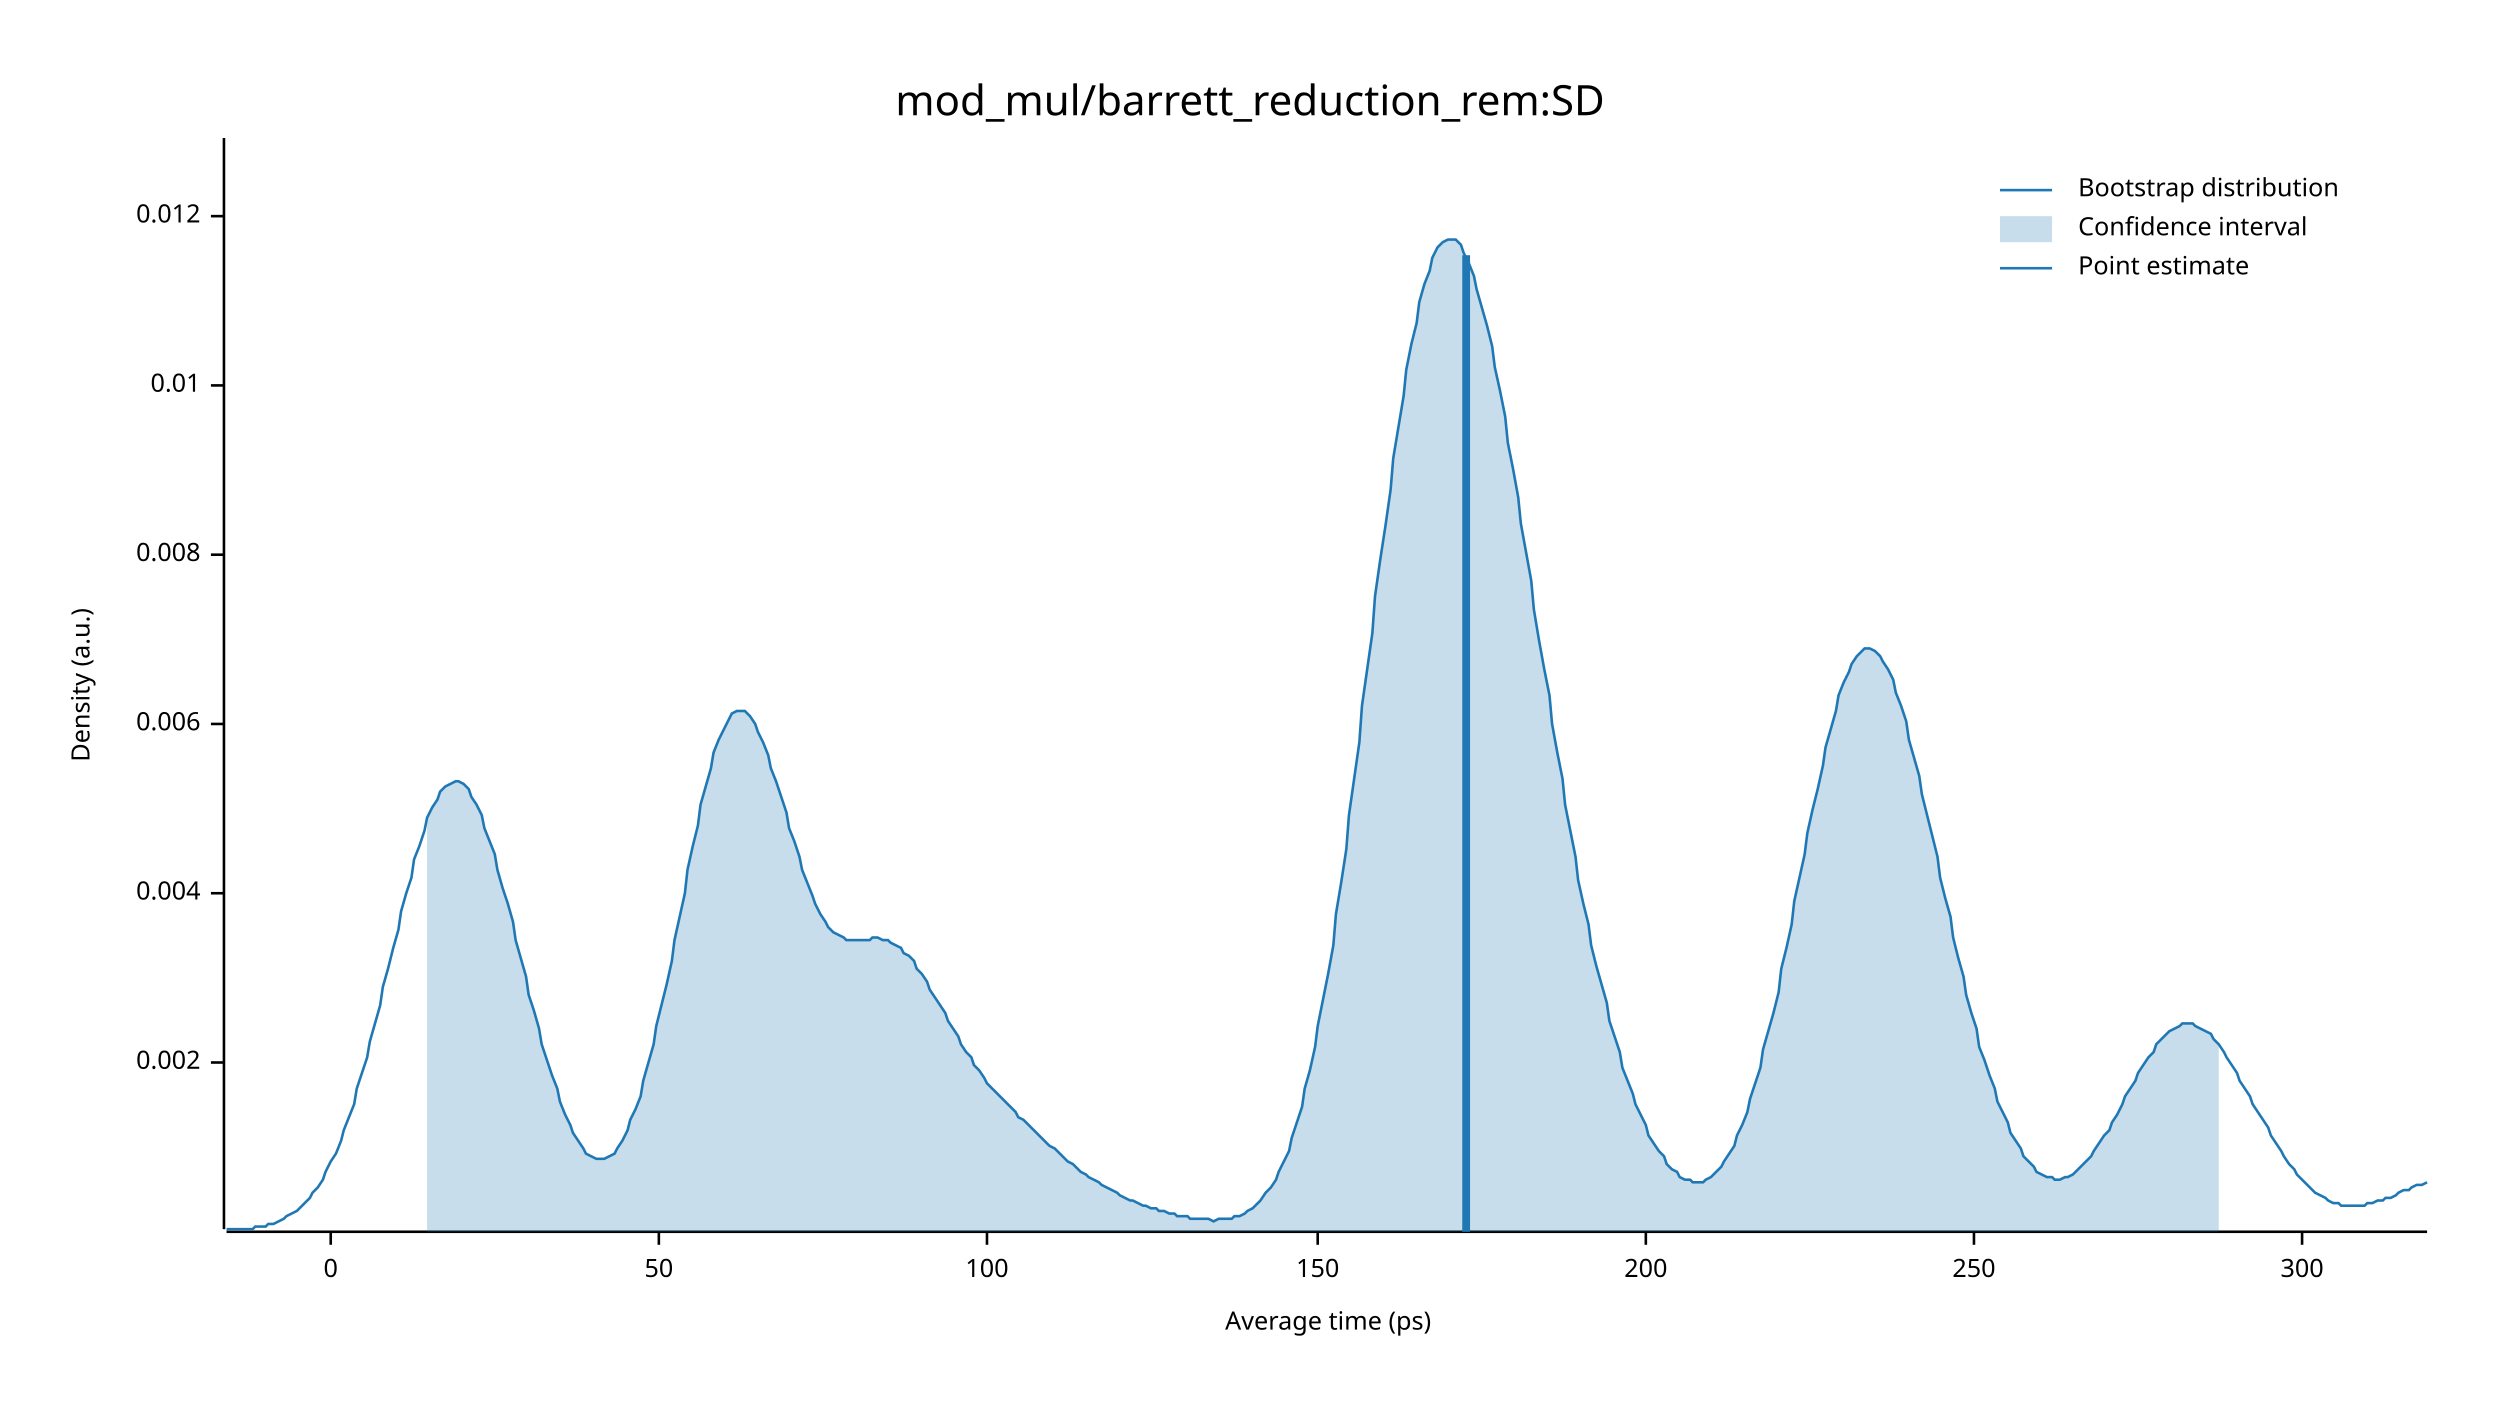
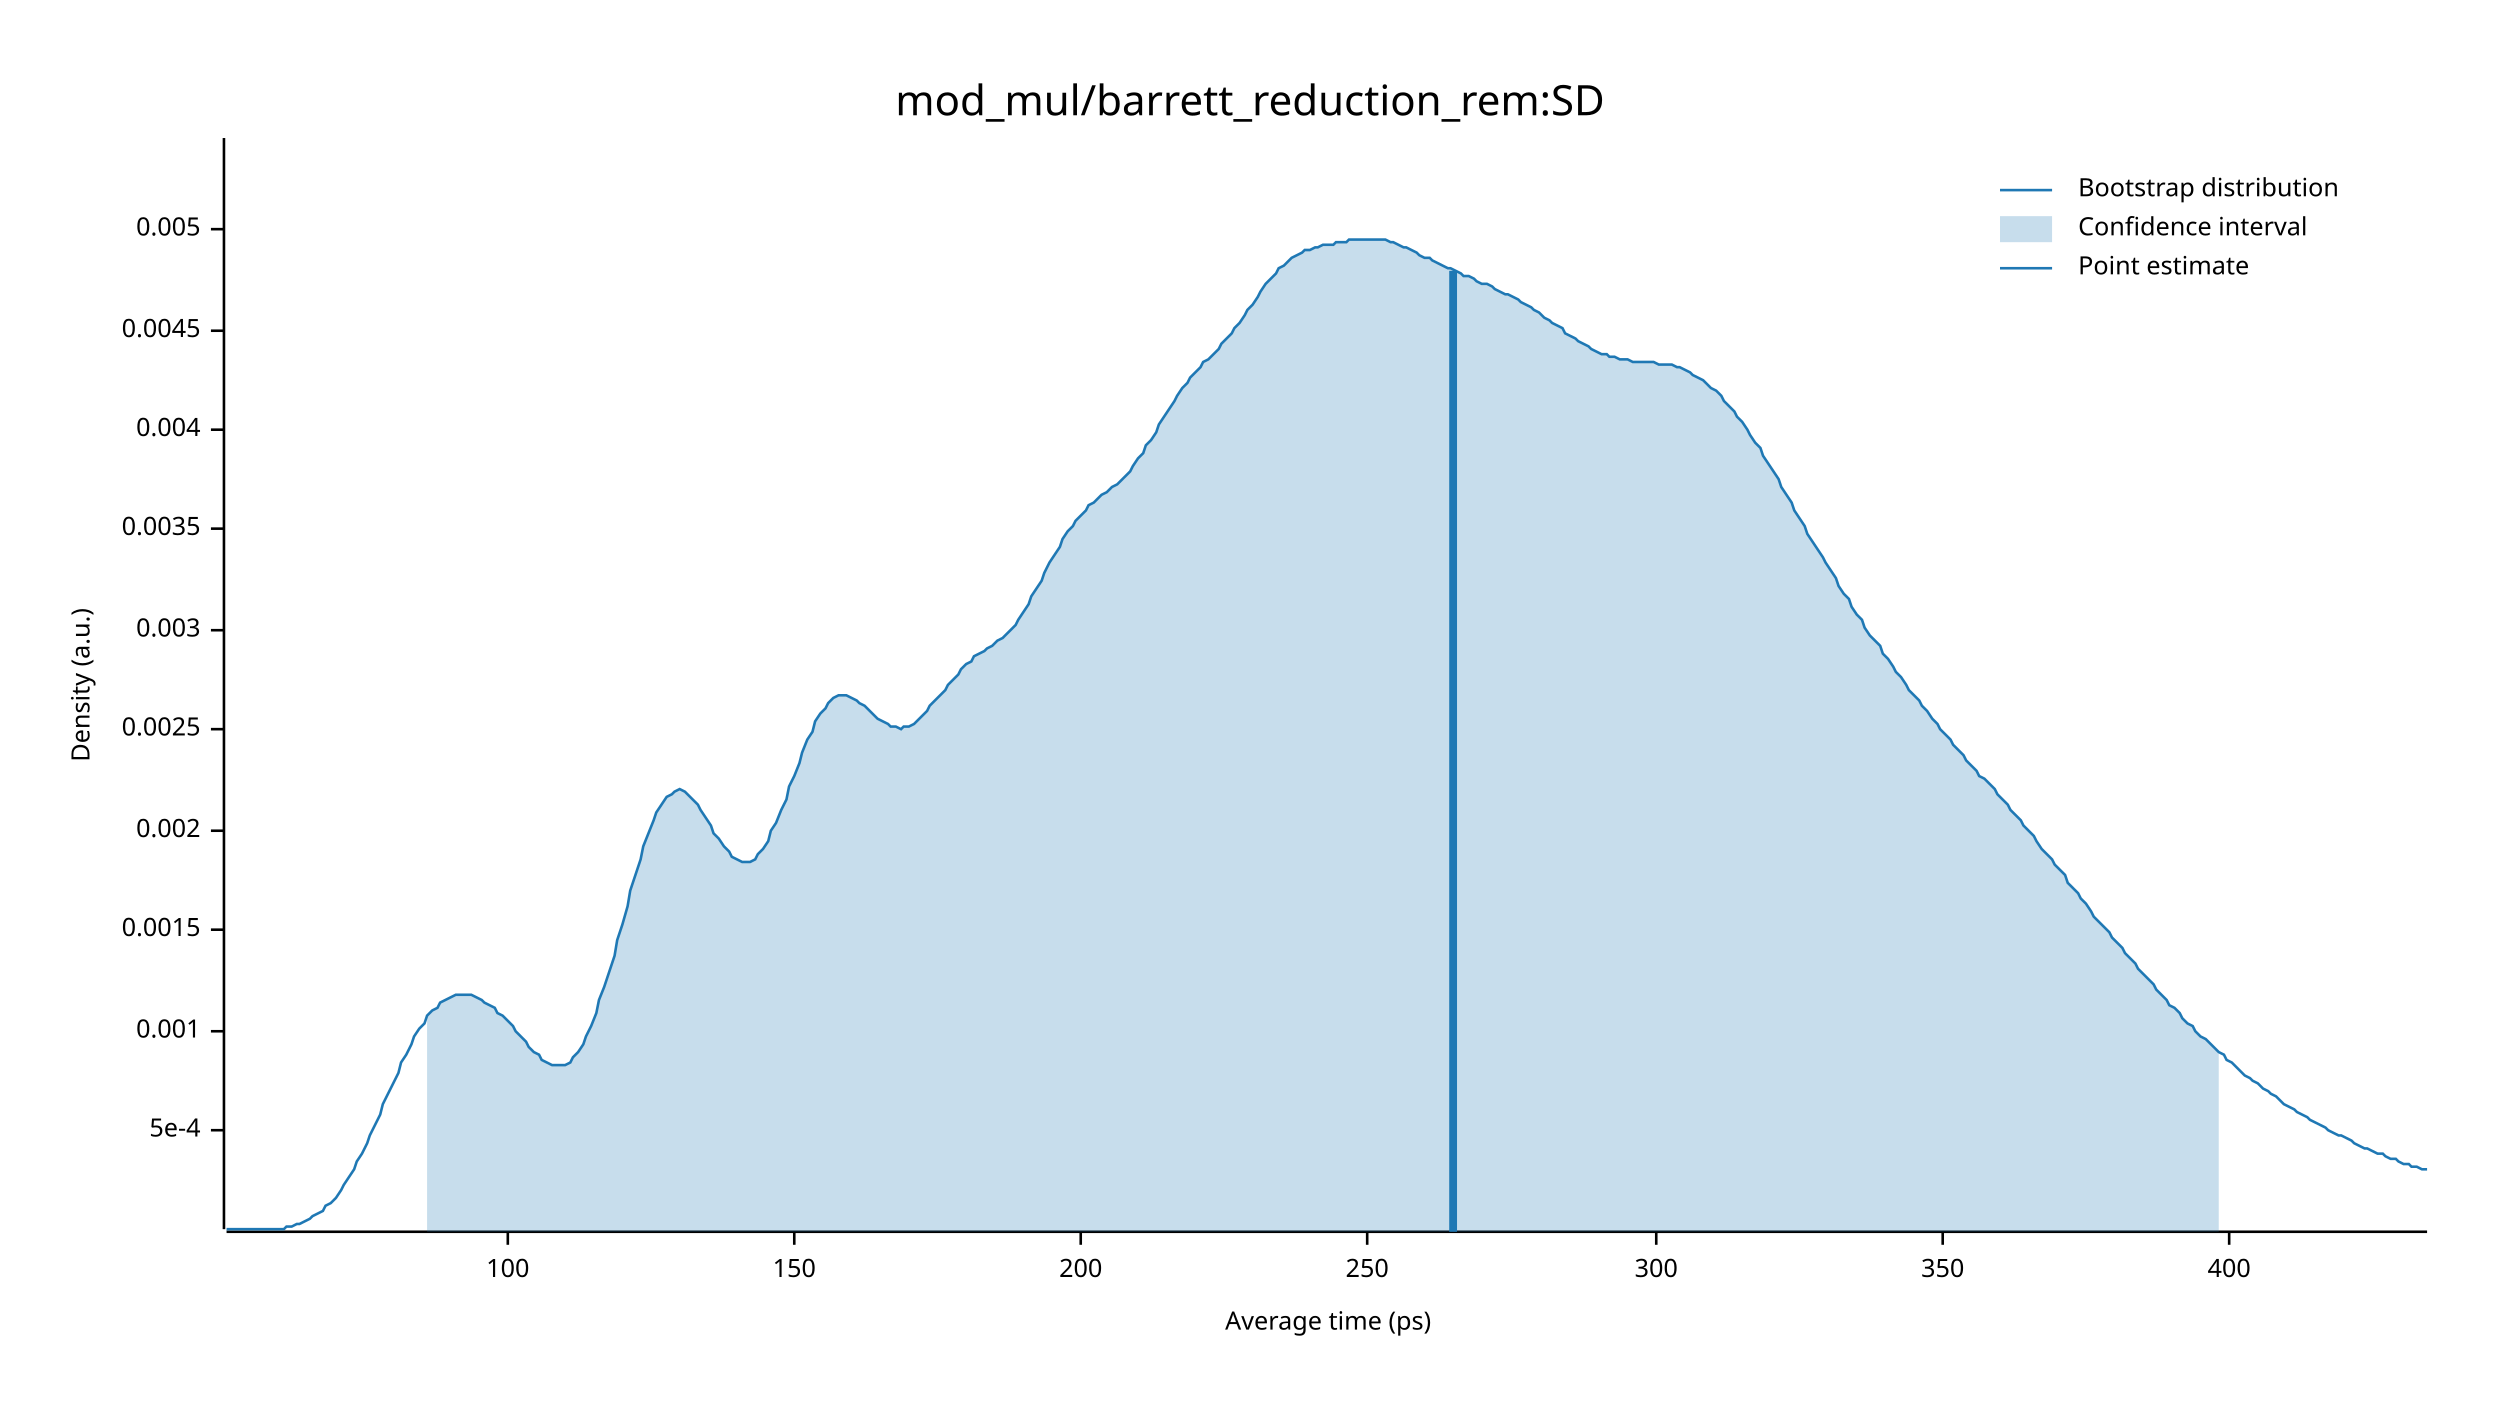
<svg xmlns="http://www.w3.org/2000/svg" width="960" height="540" viewBox="0 0 960 540">
  <text x="480" y="32" dy="0.76em" text-anchor="middle" font-family="sans-serif" font-size="16.129" opacity="1" fill="#000000">
mod_mul/barrett_reduction_rem:SD
</text>
  <text x="27" y="263" dy="0.76em" text-anchor="middle" font-family="sans-serif" font-size="9.677" opacity="1" fill="#000000" transform="rotate(270, 27, 263)">
Density (a.u.)
</text>
  <text x="510" y="513" dy="-0.5ex" text-anchor="middle" font-family="sans-serif" font-size="9.677" opacity="1" fill="#000000">
Average time (ps)
</text>
  <polyline fill="none" opacity="1" stroke="#000000" stroke-width="1" points="86,53 86,472 " />
-   <text x="77" y="408" dy="0.5ex" text-anchor="end" font-family="sans-serif" font-size="9.677" opacity="1" fill="#000000">
+   <text x="77" y="434" dy="0.5ex" text-anchor="end" font-family="sans-serif" font-size="9.677" opacity="1" fill="#000000">
+ 5e-4
+ </text>
+   <polyline fill="none" opacity="1" stroke="#000000" stroke-width="1" points="81,434 86,434 " />
+   <text x="77" y="396" dy="0.5ex" text-anchor="end" font-family="sans-serif" font-size="9.677" opacity="1" fill="#000000">
+ 0.001
+ </text>
+   <polyline fill="none" opacity="1" stroke="#000000" stroke-width="1" points="81,396 86,396 " />
+   <text x="77" y="357" dy="0.5ex" text-anchor="end" font-family="sans-serif" font-size="9.677" opacity="1" fill="#000000">
+ 0.0015
+ </text>
+   <polyline fill="none" opacity="1" stroke="#000000" stroke-width="1" points="81,357 86,357 " />
+   <text x="77" y="319" dy="0.5ex" text-anchor="end" font-family="sans-serif" font-size="9.677" opacity="1" fill="#000000">
0.002
</text>
-   <polyline fill="none" opacity="1" stroke="#000000" stroke-width="1" points="81,408 86,408 " />
-   <text x="77" y="343" dy="0.5ex" text-anchor="end" font-family="sans-serif" font-size="9.677" opacity="1" fill="#000000">
+   <polyline fill="none" opacity="1" stroke="#000000" stroke-width="1" points="81,319 86,319 " />
+   <text x="77" y="280" dy="0.5ex" text-anchor="end" font-family="sans-serif" font-size="9.677" opacity="1" fill="#000000">
+ 0.0025
+ </text>
+   <polyline fill="none" opacity="1" stroke="#000000" stroke-width="1" points="81,280 86,280 " />
+   <text x="77" y="242" dy="0.5ex" text-anchor="end" font-family="sans-serif" font-size="9.677" opacity="1" fill="#000000">
+ 0.003
+ </text>
+   <polyline fill="none" opacity="1" stroke="#000000" stroke-width="1" points="81,242 86,242 " />
+   <text x="77" y="203" dy="0.5ex" text-anchor="end" font-family="sans-serif" font-size="9.677" opacity="1" fill="#000000">
+ 0.0035
+ </text>
+   <polyline fill="none" opacity="1" stroke="#000000" stroke-width="1" points="81,203 86,203 " />
+   <text x="77" y="165" dy="0.5ex" text-anchor="end" font-family="sans-serif" font-size="9.677" opacity="1" fill="#000000">
0.004
</text>
-   <polyline fill="none" opacity="1" stroke="#000000" stroke-width="1" points="81,343 86,343 " />
-   <text x="77" y="278" dy="0.5ex" text-anchor="end" font-family="sans-serif" font-size="9.677" opacity="1" fill="#000000">
- 0.006
+   <polyline fill="none" opacity="1" stroke="#000000" stroke-width="1" points="81,165 86,165 " />
+   <text x="77" y="127" dy="0.5ex" text-anchor="end" font-family="sans-serif" font-size="9.677" opacity="1" fill="#000000">
+ 0.0045
</text>
-   <polyline fill="none" opacity="1" stroke="#000000" stroke-width="1" points="81,278 86,278 " />
-   <text x="77" y="213" dy="0.5ex" text-anchor="end" font-family="sans-serif" font-size="9.677" opacity="1" fill="#000000">
- 0.008
+   <polyline fill="none" opacity="1" stroke="#000000" stroke-width="1" points="81,127 86,127 " />
+   <text x="77" y="88" dy="0.5ex" text-anchor="end" font-family="sans-serif" font-size="9.677" opacity="1" fill="#000000">
+ 0.005
</text>
-   <polyline fill="none" opacity="1" stroke="#000000" stroke-width="1" points="81,213 86,213 " />
-   <text x="77" y="148" dy="0.5ex" text-anchor="end" font-family="sans-serif" font-size="9.677" opacity="1" fill="#000000">
- 0.01
- </text>
-   <polyline fill="none" opacity="1" stroke="#000000" stroke-width="1" points="81,148 86,148 " />
-   <text x="77" y="83" dy="0.5ex" text-anchor="end" font-family="sans-serif" font-size="9.677" opacity="1" fill="#000000">
- 0.012
- </text>
-   <polyline fill="none" opacity="1" stroke="#000000" stroke-width="1" points="81,83 86,83 " />
+   <polyline fill="none" opacity="1" stroke="#000000" stroke-width="1" points="81,88 86,88 " />
  <polyline fill="none" opacity="1" stroke="#000000" stroke-width="1" points="87,473 932,473 " />
-   <text x="127" y="483" dy="0.76em" text-anchor="middle" font-family="sans-serif" font-size="9.677" opacity="1" fill="#000000">
- 0
- </text>
-   <polyline fill="none" opacity="1" stroke="#000000" stroke-width="1" points="127,473 127,478 " />
-   <text x="253" y="483" dy="0.76em" text-anchor="middle" font-family="sans-serif" font-size="9.677" opacity="1" fill="#000000">
- 50
- </text>
-   <polyline fill="none" opacity="1" stroke="#000000" stroke-width="1" points="253,473 253,478 " />
-   <text x="379" y="483" dy="0.76em" text-anchor="middle" font-family="sans-serif" font-size="9.677" opacity="1" fill="#000000">
+   <text x="195" y="483" dy="0.76em" text-anchor="middle" font-family="sans-serif" font-size="9.677" opacity="1" fill="#000000">
100
</text>
-   <polyline fill="none" opacity="1" stroke="#000000" stroke-width="1" points="379,473 379,478 " />
-   <text x="506" y="483" dy="0.76em" text-anchor="middle" font-family="sans-serif" font-size="9.677" opacity="1" fill="#000000">
+   <polyline fill="none" opacity="1" stroke="#000000" stroke-width="1" points="195,473 195,478 " />
+   <text x="305" y="483" dy="0.76em" text-anchor="middle" font-family="sans-serif" font-size="9.677" opacity="1" fill="#000000">
150
</text>
-   <polyline fill="none" opacity="1" stroke="#000000" stroke-width="1" points="506,473 506,478 " />
-   <text x="632" y="483" dy="0.76em" text-anchor="middle" font-family="sans-serif" font-size="9.677" opacity="1" fill="#000000">
+   <polyline fill="none" opacity="1" stroke="#000000" stroke-width="1" points="305,473 305,478 " />
+   <text x="415" y="483" dy="0.76em" text-anchor="middle" font-family="sans-serif" font-size="9.677" opacity="1" fill="#000000">
200
</text>
-   <polyline fill="none" opacity="1" stroke="#000000" stroke-width="1" points="632,473 632,478 " />
-   <text x="758" y="483" dy="0.76em" text-anchor="middle" font-family="sans-serif" font-size="9.677" opacity="1" fill="#000000">
+   <polyline fill="none" opacity="1" stroke="#000000" stroke-width="1" points="415,473 415,478 " />
+   <text x="525" y="483" dy="0.76em" text-anchor="middle" font-family="sans-serif" font-size="9.677" opacity="1" fill="#000000">
250
</text>
-   <polyline fill="none" opacity="1" stroke="#000000" stroke-width="1" points="758,473 758,478 " />
-   <text x="884" y="483" dy="0.76em" text-anchor="middle" font-family="sans-serif" font-size="9.677" opacity="1" fill="#000000">
+   <polyline fill="none" opacity="1" stroke="#000000" stroke-width="1" points="525,473 525,478 " />
+   <text x="636" y="483" dy="0.76em" text-anchor="middle" font-family="sans-serif" font-size="9.677" opacity="1" fill="#000000">
300
</text>
-   <polyline fill="none" opacity="1" stroke="#000000" stroke-width="1" points="884,473 884,478 " />
-   <polyline fill="none" opacity="1" stroke="#1F78B4" stroke-width="1" points="87,472 88,472 90,472 92,472 93,472 95,472 97,472 98,471 100,471 102,471 103,470 105,470 107,469 109,468 110,467 112,466 114,465 115,464 117,462 119,460 120,458 122,456 124,453 125,450 127,446 129,443 131,438 132,434 134,429 136,424 137,418 139,412 141,406 142,400 144,393 146,386 147,379 149,372 151,364 153,357 154,350 156,343 158,337 159,330 161,325 163,319 164,314 166,310 168,307 169,304 171,302 173,301 175,300 176,300 178,301 180,303 181,306 183,309 185,313 186,318 188,323 190,328 191,334 193,341 195,347 197,354 198,361 200,368 202,375 203,382 205,388 207,395 208,401 210,407 212,413 214,418 215,423 217,428 219,432 220,435 222,438 224,441 225,443 227,444 229,445 230,445 232,445 234,444 236,443 237,441 239,438 241,434 242,430 244,426 246,421 247,415 249,408 251,401 252,394 254,386 256,378 258,369 259,361 261,352 263,343 264,334 266,325 268,317 269,309 271,302 273,295 274,289 276,284 278,280 280,276 281,274 283,273 285,273 286,273 288,275 290,278 291,281 293,285 295,290 296,295 298,300 300,306 302,312 303,318 305,323 307,329 308,334 310,339 312,344 313,347 315,351 317,354 318,356 320,358 322,359 324,360 325,361 327,361 329,361 330,361 332,361 334,361 335,360 337,360 339,361 341,361 342,362 344,363 346,364 347,366 349,367 351,369 352,372 354,374 356,377 357,380 359,383 361,386 363,389 364,392 366,395 368,398 369,401 371,404 373,406 374,409 376,411 378,414 379,416 381,418 383,420 385,422 386,423 388,425 390,427 391,429 393,430 395,432 396,433 398,435 400,437 401,438 403,440 405,441 407,443 408,444 410,446 412,447 413,448 415,450 417,451 418,452 420,453 422,454 423,455 425,456 427,457 429,458 430,459 432,460 434,461 435,461 437,462 439,463 440,463 442,464 444,464 445,465 447,465 449,466 451,466 452,467 454,467 456,467 457,468 459,468 461,468 462,468 464,468 466,469 468,468 469,468 471,468 473,468 474,467 476,467 478,466 479,465 481,464 483,462 484,461 486,458 488,456 490,453 491,450 493,446 495,442 496,437 498,431 500,425 501,418 503,411 505,402 506,394 508,384 510,374 512,363 513,351 515,339 517,326 518,313 520,299 522,285 523,271 525,257 527,243 528,229 530,215 532,202 534,188 535,176 537,164 539,152 540,142 542,132 544,124 545,116 547,109 549,104 550,99 552,95 554,93 556,92 557,92 559,92 561,94 562,97 564,101 566,106 567,111 569,118 571,125 573,133 574,141 576,150 578,160 579,170 581,180 583,191 584,201 586,212 588,223 589,234 591,246 593,257 595,267 596,278 598,289 600,299 601,309 603,319 605,329 606,338 608,347 610,355 611,363 613,371 615,378 617,385 618,392 620,398 622,404 623,410 625,415 627,420 628,424 630,428 632,432 633,436 635,439 637,442 639,444 640,447 642,449 644,450 645,452 647,453 649,453 650,454 652,454 654,454 655,453 657,452 659,450 661,448 662,446 664,443 666,440 667,436 669,432 671,427 672,422 674,416 676,410 677,403 679,396 681,389 683,381 684,372 686,364 688,355 689,346 691,337 693,328 694,320 696,311 698,303 700,294 701,287 703,280 705,273 706,267 708,262 710,258 711,255 713,252 715,250 716,249 718,249 720,250 722,252 723,254 725,257 727,261 728,266 730,271 732,277 733,284 735,291 737,298 738,305 740,313 742,321 744,329 745,337 747,345 749,352 750,360 752,368 754,375 755,382 757,389 759,395 760,402 762,407 764,413 766,418 767,423 769,427 771,431 772,435 774,438 776,441 777,444 779,446 781,448 782,450 784,451 786,452 788,452 789,453 791,453 793,452 794,452 796,451 798,449 799,448 801,446 803,444 804,442 806,439 808,436 810,434 811,431 813,428 815,424 816,421 818,418 820,415 821,412 823,409 825,406 827,404 828,401 830,399 832,397 833,396 835,395 837,394 838,393 840,393 842,393 843,394 845,395 847,396 849,397 850,399 852,401 854,404 855,406 857,409 859,412 860,415 862,418 864,421 865,424 867,427 869,430 871,433 872,436 874,439 876,442 877,444 879,447 881,449 882,451 884,453 886,455 887,456 889,458 891,459 893,460 894,461 896,462 898,462 899,463 901,463 903,463 904,463 906,463 908,463 909,462 911,462 913,461 915,461 916,460 918,460 920,459 921,458 923,457 925,457 926,456 928,455 930,455 932,454 " />
-   <polygon opacity="0.25" fill="#1F78B4" points="164,314 166,310 168,307 169,304 171,302 173,301 175,300 176,300 178,301 180,303 181,306 183,309 185,313 186,318 188,323 190,328 191,334 193,341 195,347 197,354 198,361 200,368 202,375 203,382 205,388 207,395 208,401 210,407 212,413 214,418 215,423 217,428 219,432 220,435 222,438 224,441 225,443 227,444 229,445 230,445 232,445 234,444 236,443 237,441 239,438 241,434 242,430 244,426 246,421 247,415 249,408 251,401 252,394 254,386 256,378 258,369 259,361 261,352 263,343 264,334 266,325 268,317 269,309 271,302 273,295 274,289 276,284 278,280 280,276 281,274 283,273 285,273 286,273 288,275 290,278 291,281 293,285 295,290 296,295 298,300 300,306 302,312 303,318 305,323 307,329 308,334 310,339 312,344 313,347 315,351 317,354 318,356 320,358 322,359 324,360 325,361 327,361 329,361 330,361 332,361 334,361 335,360 337,360 339,361 341,361 342,362 344,363 346,364 347,366 349,367 351,369 352,372 354,374 356,377 357,380 359,383 361,386 363,389 364,392 366,395 368,398 369,401 371,404 373,406 374,409 376,411 378,414 379,416 381,418 383,420 385,422 386,423 388,425 390,427 391,429 393,430 395,432 396,433 398,435 400,437 401,438 403,440 405,441 407,443 408,444 410,446 412,447 413,448 415,450 417,451 418,452 420,453 422,454 423,455 425,456 427,457 429,458 430,459 432,460 434,461 435,461 437,462 439,463 440,463 442,464 444,464 445,465 447,465 449,466 451,466 452,467 454,467 456,467 457,468 459,468 461,468 462,468 464,468 466,469 468,468 469,468 471,468 473,468 474,467 476,467 478,466 479,465 481,464 483,462 484,461 486,458 488,456 490,453 491,450 493,446 495,442 496,437 498,431 500,425 501,418 503,411 505,402 506,394 508,384 510,374 512,363 513,351 515,339 517,326 518,313 520,299 522,285 523,271 525,257 527,243 528,229 530,215 532,202 534,188 535,176 537,164 539,152 540,142 542,132 544,124 545,116 547,109 549,104 550,99 552,95 554,93 556,92 557,92 559,92 561,94 562,97 564,101 566,106 567,111 569,118 571,125 573,133 574,141 576,150 578,160 579,170 581,180 583,191 584,201 586,212 588,223 589,234 591,246 593,257 595,267 596,278 598,289 600,299 601,309 603,319 605,329 606,338 608,347 610,355 611,363 613,371 615,378 617,385 618,392 620,398 622,404 623,410 625,415 627,420 628,424 630,428 632,432 633,436 635,439 637,442 639,444 640,447 642,449 644,450 645,452 647,453 649,453 650,454 652,454 654,454 655,453 657,452 659,450 661,448 662,446 664,443 666,440 667,436 669,432 671,427 672,422 674,416 676,410 677,403 679,396 681,389 683,381 684,372 686,364 688,355 689,346 691,337 693,328 694,320 696,311 698,303 700,294 701,287 703,280 705,273 706,267 708,262 710,258 711,255 713,252 715,250 716,249 718,249 720,250 722,252 723,254 725,257 727,261 728,266 730,271 732,277 733,284 735,291 737,298 738,305 740,313 742,321 744,329 745,337 747,345 749,352 750,360 752,368 754,375 755,382 757,389 759,395 760,402 762,407 764,413 766,418 767,423 769,427 771,431 772,435 774,438 776,441 777,444 779,446 781,448 782,450 784,451 786,452 788,452 789,453 791,453 793,452 794,452 796,451 798,449 799,448 801,446 803,444 804,442 806,439 808,436 810,434 811,431 813,428 815,424 816,421 818,418 820,415 821,412 823,409 825,406 827,404 828,401 830,399 832,397 833,396 835,395 837,394 838,393 840,393 842,393 843,394 845,395 847,396 849,397 850,399 852,401 852,473 164,473 " />
-   <polyline fill="none" opacity="1" stroke="#1F78B4" stroke-width="3" points="563,473 563,98 " />
+   <polyline fill="none" opacity="1" stroke="#000000" stroke-width="1" points="636,473 636,478 " />
+   <text x="746" y="483" dy="0.76em" text-anchor="middle" font-family="sans-serif" font-size="9.677" opacity="1" fill="#000000">
+ 350
+ </text>
+   <polyline fill="none" opacity="1" stroke="#000000" stroke-width="1" points="746,473 746,478 " />
+   <text x="856" y="483" dy="0.76em" text-anchor="middle" font-family="sans-serif" font-size="9.677" opacity="1" fill="#000000">
+ 400
+ </text>
+   <polyline fill="none" opacity="1" stroke="#000000" stroke-width="1" points="856,473 856,478 " />
+   <polyline fill="none" opacity="1" stroke="#1F78B4" stroke-width="1" points="87,472 88,472 90,472 92,472 93,472 95,472 97,472 98,472 100,472 102,472 103,472 105,472 107,472 109,472 110,471 112,471 114,470 115,470 117,469 119,468 120,467 122,466 124,465 125,463 127,462 129,460 131,457 132,455 134,452 136,449 137,446 139,443 141,439 142,436 144,432 146,428 147,424 149,420 151,416 153,412 154,408 156,405 158,401 159,398 161,395 163,393 164,390 166,388 168,387 169,385 171,384 173,383 175,382 176,382 178,382 180,382 181,382 183,383 185,384 186,385 188,386 190,387 191,389 193,390 195,392 197,394 198,396 200,398 202,400 203,402 205,404 207,405 208,407 210,408 212,409 214,409 215,409 217,409 219,408 220,406 222,404 224,401 225,398 227,394 229,389 230,384 232,379 234,373 236,367 237,361 239,355 241,348 242,342 244,336 246,330 247,325 249,320 251,315 252,312 254,309 256,306 258,305 259,304 261,303 263,304 264,305 266,307 268,309 269,311 271,314 273,317 274,320 276,322 278,325 280,327 281,329 283,330 285,331 286,331 288,331 290,330 291,328 293,326 295,323 296,319 298,316 300,311 302,307 303,302 305,298 307,293 308,289 310,284 312,281 313,277 315,274 317,272 318,270 320,268 322,267 324,267 325,267 327,268 329,269 330,270 332,271 334,273 335,274 337,276 339,277 341,278 342,279 344,279 346,280 347,279 349,279 351,278 352,277 354,275 356,273 357,271 359,269 361,267 363,265 364,263 366,261 368,259 369,257 371,255 373,254 374,252 376,251 378,250 379,249 381,248 383,246 385,245 386,244 388,242 390,240 391,238 393,235 395,232 396,229 398,226 400,223 401,220 403,216 405,213 407,210 408,207 410,204 412,202 413,200 415,198 417,196 418,194 420,193 422,191 423,190 425,189 427,187 429,186 430,185 432,183 434,181 435,179 437,176 439,174 440,171 442,169 444,166 445,163 447,160 449,157 451,154 452,152 454,149 456,147 457,145 459,143 461,141 462,139 464,138 466,136 468,134 469,132 471,130 473,128 474,126 476,124 478,121 479,119 481,117 483,114 484,112 486,109 488,107 490,105 491,103 493,102 495,100 496,99 498,98 500,97 501,96 503,96 505,95 506,95 508,94 510,94 512,94 513,93 515,93 517,93 518,92 520,92 522,92 523,92 525,92 527,92 528,92 530,92 532,92 534,93 535,93 537,94 539,95 540,95 542,96 544,97 545,98 547,99 549,99 550,100 552,101 554,102 556,103 557,103 559,104 561,105 562,106 564,106 566,107 567,108 569,109 571,109 573,110 574,111 576,112 578,113 579,113 581,114 583,115 584,116 586,117 588,118 589,119 591,120 593,122 595,123 596,124 598,125 600,126 601,128 603,129 605,130 606,131 608,132 610,133 611,134 613,135 615,136 617,136 618,137 620,137 622,138 623,138 625,138 627,139 628,139 630,139 632,139 633,139 635,139 637,140 639,140 640,140 642,140 644,141 645,141 647,142 649,143 650,144 652,145 654,146 655,147 657,149 659,150 661,152 662,154 664,156 666,158 667,160 669,162 671,165 672,167 674,170 676,172 677,175 679,178 681,181 683,184 684,187 686,190 688,193 689,196 691,199 693,202 694,205 696,208 698,211 700,214 701,216 703,219 705,222 706,225 708,228 710,230 711,233 713,236 715,238 716,241 718,244 720,246 722,248 723,251 725,253 727,256 728,258 730,260 732,263 733,265 735,267 737,269 738,271 740,273 742,276 744,278 745,280 747,282 749,284 750,286 752,288 754,290 755,292 757,294 759,296 760,298 762,299 764,301 766,303 767,305 769,307 771,309 772,311 774,313 776,315 777,317 779,319 781,321 782,323 784,326 786,328 788,330 789,332 791,334 793,336 794,339 796,341 798,343 799,345 801,347 803,350 804,352 806,354 808,356 810,358 811,360 813,362 815,364 816,366 818,368 820,370 821,372 823,374 825,376 827,378 828,380 830,382 832,384 833,386 835,387 837,389 838,391 840,393 842,394 843,396 845,398 847,399 849,401 850,402 852,404 854,405 855,407 857,408 859,410 860,411 862,413 864,414 865,415 867,416 869,418 871,419 872,420 874,421 876,423 877,424 879,425 881,426 882,427 884,428 886,429 887,430 889,431 891,432 893,433 894,434 896,435 898,436 899,436 901,437 903,438 904,439 906,440 908,441 909,441 911,442 913,443 915,443 916,444 918,445 920,445 921,446 923,447 925,447 926,448 928,448 930,449 932,449 " />
+   <polygon opacity="0.25" fill="#1F78B4" points="164,390 166,388 168,387 169,385 171,384 173,383 175,382 176,382 178,382 180,382 181,382 183,383 185,384 186,385 188,386 190,387 191,389 193,390 195,392 197,394 198,396 200,398 202,400 203,402 205,404 207,405 208,407 210,408 212,409 214,409 215,409 217,409 219,408 220,406 222,404 224,401 225,398 227,394 229,389 230,384 232,379 234,373 236,367 237,361 239,355 241,348 242,342 244,336 246,330 247,325 249,320 251,315 252,312 254,309 256,306 258,305 259,304 261,303 263,304 264,305 266,307 268,309 269,311 271,314 273,317 274,320 276,322 278,325 280,327 281,329 283,330 285,331 286,331 288,331 290,330 291,328 293,326 295,323 296,319 298,316 300,311 302,307 303,302 305,298 307,293 308,289 310,284 312,281 313,277 315,274 317,272 318,270 320,268 322,267 324,267 325,267 327,268 329,269 330,270 332,271 334,273 335,274 337,276 339,277 341,278 342,279 344,279 346,280 347,279 349,279 351,278 352,277 354,275 356,273 357,271 359,269 361,267 363,265 364,263 366,261 368,259 369,257 371,255 373,254 374,252 376,251 378,250 379,249 381,248 383,246 385,245 386,244 388,242 390,240 391,238 393,235 395,232 396,229 398,226 400,223 401,220 403,216 405,213 407,210 408,207 410,204 412,202 413,200 415,198 417,196 418,194 420,193 422,191 423,190 425,189 427,187 429,186 430,185 432,183 434,181 435,179 437,176 439,174 440,171 442,169 444,166 445,163 447,160 449,157 451,154 452,152 454,149 456,147 457,145 459,143 461,141 462,139 464,138 466,136 468,134 469,132 471,130 473,128 474,126 476,124 478,121 479,119 481,117 483,114 484,112 486,109 488,107 490,105 491,103 493,102 495,100 496,99 498,98 500,97 501,96 503,96 505,95 506,95 508,94 510,94 512,94 513,93 515,93 517,93 518,92 520,92 522,92 523,92 525,92 527,92 528,92 530,92 532,92 534,93 535,93 537,94 539,95 540,95 542,96 544,97 545,98 547,99 549,99 550,100 552,101 554,102 556,103 557,103 559,104 561,105 562,106 564,106 566,107 567,108 569,109 571,109 573,110 574,111 576,112 578,113 579,113 581,114 583,115 584,116 586,117 588,118 589,119 591,120 593,122 595,123 596,124 598,125 600,126 601,128 603,129 605,130 606,131 608,132 610,133 611,134 613,135 615,136 617,136 618,137 620,137 622,138 623,138 625,138 627,139 628,139 630,139 632,139 633,139 635,139 637,140 639,140 640,140 642,140 644,141 645,141 647,142 649,143 650,144 652,145 654,146 655,147 657,149 659,150 661,152 662,154 664,156 666,158 667,160 669,162 671,165 672,167 674,170 676,172 677,175 679,178 681,181 683,184 684,187 686,190 688,193 689,196 691,199 693,202 694,205 696,208 698,211 700,214 701,216 703,219 705,222 706,225 708,228 710,230 711,233 713,236 715,238 716,241 718,244 720,246 722,248 723,251 725,253 727,256 728,258 730,260 732,263 733,265 735,267 737,269 738,271 740,273 742,276 744,278 745,280 747,282 749,284 750,286 752,288 754,290 755,292 757,294 759,296 760,298 762,299 764,301 766,303 767,305 769,307 771,309 772,311 774,313 776,315 777,317 779,319 781,321 782,323 784,326 786,328 788,330 789,332 791,334 793,336 794,339 796,341 798,343 799,345 801,347 803,350 804,352 806,354 808,356 810,358 811,360 813,362 815,364 816,366 818,368 820,370 821,372 823,374 825,376 827,378 828,380 830,382 832,384 833,386 835,387 837,389 838,391 840,393 842,394 843,396 845,398 847,399 849,401 850,402 852,404 852,473 164,473 " />
+   <polyline fill="none" opacity="1" stroke="#1F78B4" stroke-width="3" points="558,473 558,104 " />
  <text x="798" y="68" dy="0.76em" text-anchor="start" font-family="sans-serif" font-size="9.677" opacity="1" fill="#000000">
Bootstrap distribution
</text>
  <text x="798" y="83" dy="0.76em" text-anchor="start" font-family="sans-serif" font-size="9.677" opacity="1" fill="#000000">
Confidence interval
</text>
  <text x="798" y="98" dy="0.76em" text-anchor="start" font-family="sans-serif" font-size="9.677" opacity="1" fill="#000000">
Point estimate
</text>
  <polyline fill="none" opacity="1" stroke="#1F78B4" stroke-width="1" points="768,73 788,73 " />
  <rect x="768" y="83" width="20" height="10" opacity="0.25" fill="#1F78B4" stroke="none" />
  <polyline fill="none" opacity="1" stroke="#1F78B4" stroke-width="1" points="768,103 788,103 " />
</svg>
